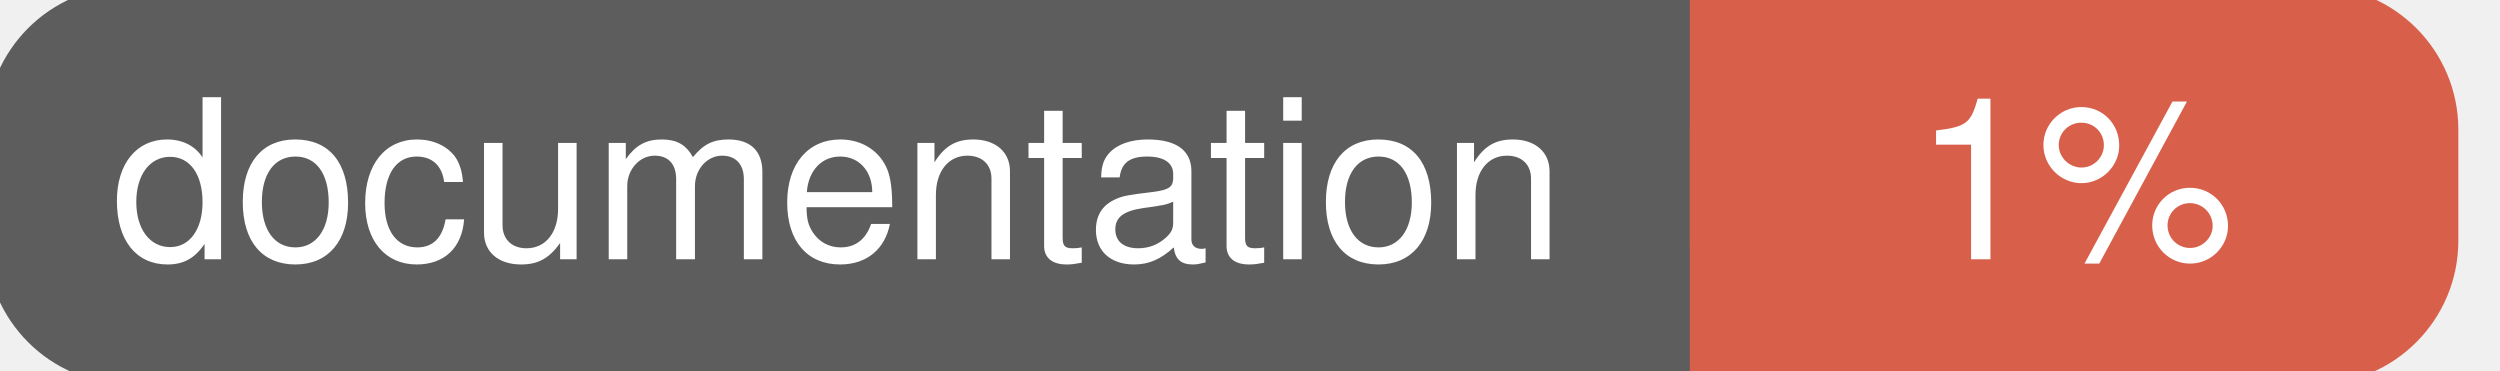
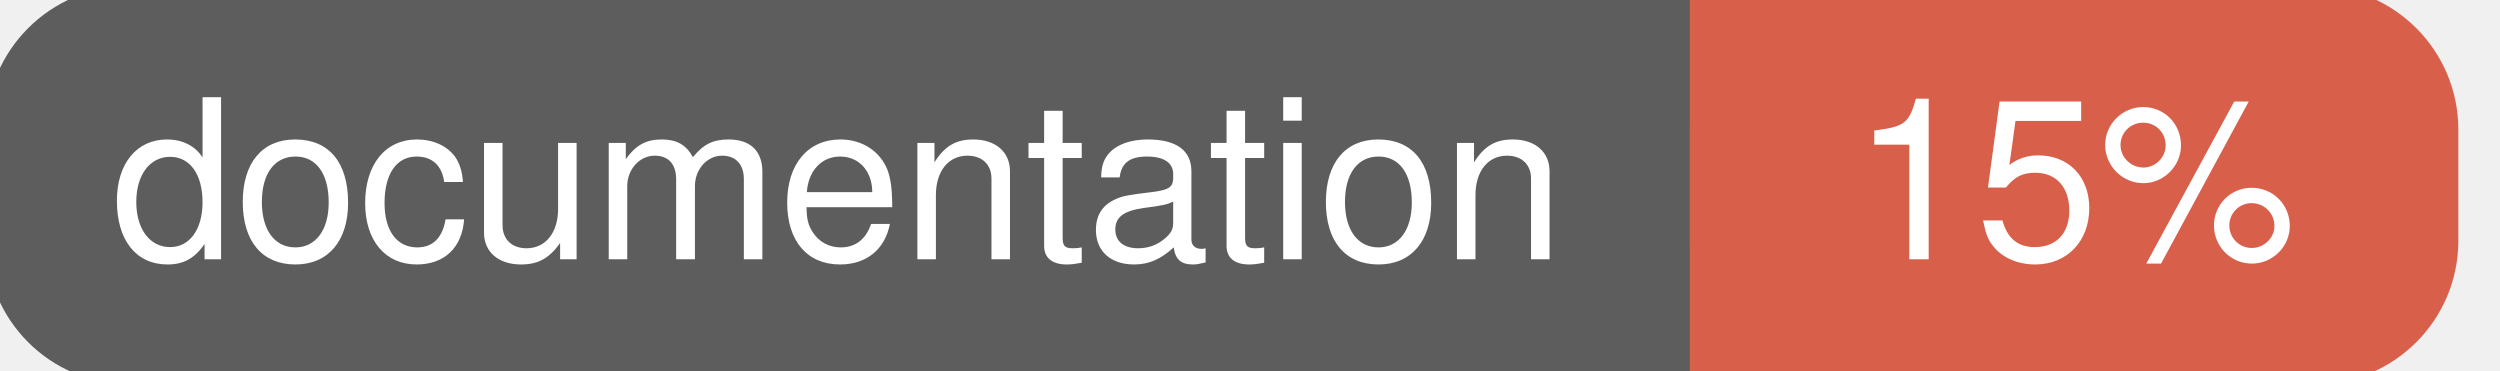
<svg xmlns="http://www.w3.org/2000/svg" width="135" height="20">
  <g>
    <rect id="svg_1" height="20" width="130" y="0" x="0" stroke-width="1.5" stroke="#5d5d5d" fill="#5d5d5d" rx="7" ry="7" />
    <rect id="svg_2" height="20" width="40" y="0" x="92" stroke-width="1.5" stroke="#d8604b" fill="#d8604b" rx="7" ry="7" />
    <rect id="svg_3" height="20" width="22" y="0" x="92" stroke-width="1.5" stroke="#d8604b" fill="#d8604b" />
    <text xml:space="preserve" text-anchor="start" font-family="Helvetica, Arial, sans-serif" font-size="12" id="svg_4" y="14" x="6" stroke-width="0" stroke="#5d5d5d" fill="#ffffff">documentation</text>
-     <text xml:space="preserve" text-anchor="middle" font-family="Helvetica, Arial, sans-serif" font-size="12" id="svg_5" y="14" x="112" stroke-width="0" stroke="#5d5d5d" fill="#ffffff" style="text-anchor: middle">1%</text>
+     <text xml:space="preserve" text-anchor="middle" font-family="Helvetica, Arial, sans-serif" font-size="12" id="svg_5" y="14" x="112" stroke-width="0" stroke="#5d5d5d" fill="#ffffff" style="text-anchor: middle">15%</text>
  </g>
</svg>
